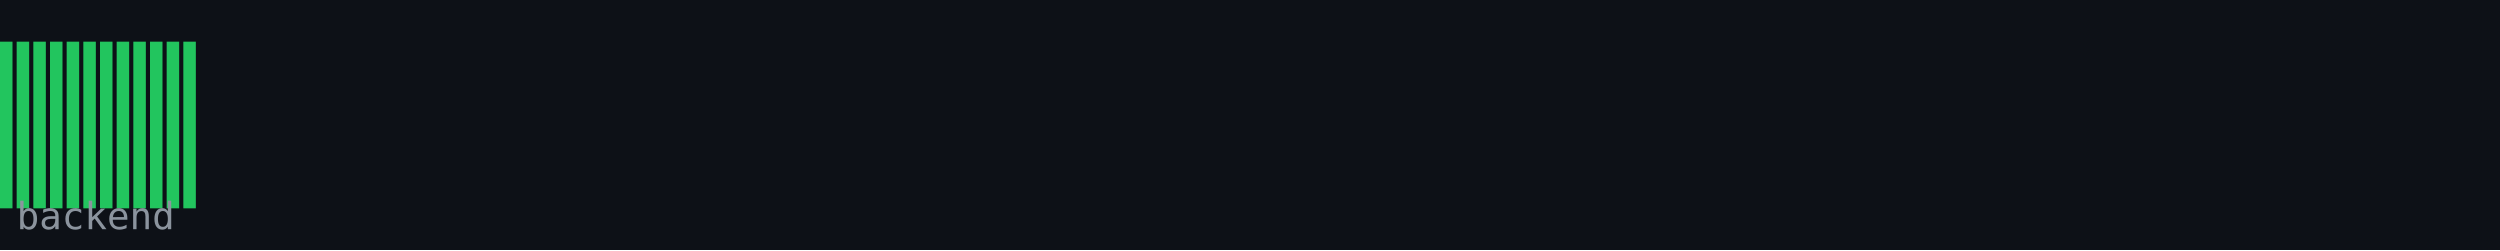
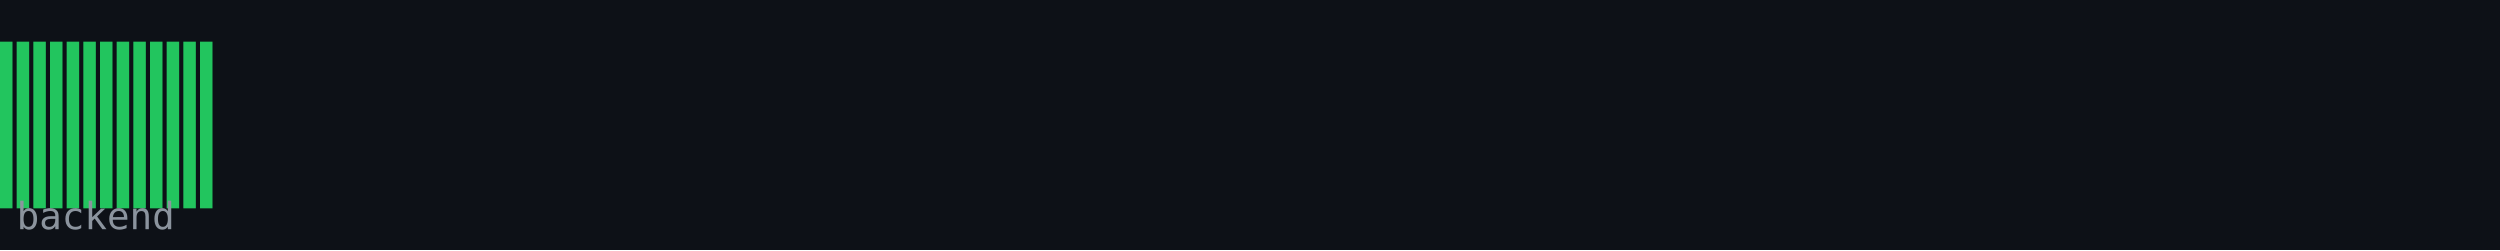
<svg xmlns="http://www.w3.org/2000/svg" width="600" height="60" viewBox="0 0 600 60">
  <rect width="600" height="60" fill="#0d1117" />
  <rect x="0" y="10" width="3" height="40" fill="#22c55e" />
  <rect x="4" y="10" width="3" height="40" fill="#22c55e" />
  <rect x="8" y="10" width="3" height="40" fill="#22c55e" />
  <rect x="12" y="10" width="3" height="40" fill="#22c55e" />
  <rect x="16" y="10" width="3" height="40" fill="#22c55e" />
  <rect x="20" y="10" width="3" height="40" fill="#22c55e" />
  <rect x="24" y="10" width="3" height="40" fill="#22c55e" />
  <rect x="28" y="10" width="3" height="40" fill="#22c55e" />
  <rect x="32" y="10" width="3" height="40" fill="#22c55e" />
  <rect x="36" y="10" width="3" height="40" fill="#22c55e" />
  <rect x="40" y="10" width="3" height="40" fill="#22c55e" />
  <rect x="44" y="10" width="3" height="40" fill="#22c55e" />
+   <rect x="48" y="10" width="3" height="40" fill="#22c55e" />
  <text x="4" y="55" font-family="monospace" font-size="9" fill="#8b949e">backend</text>
</svg>
